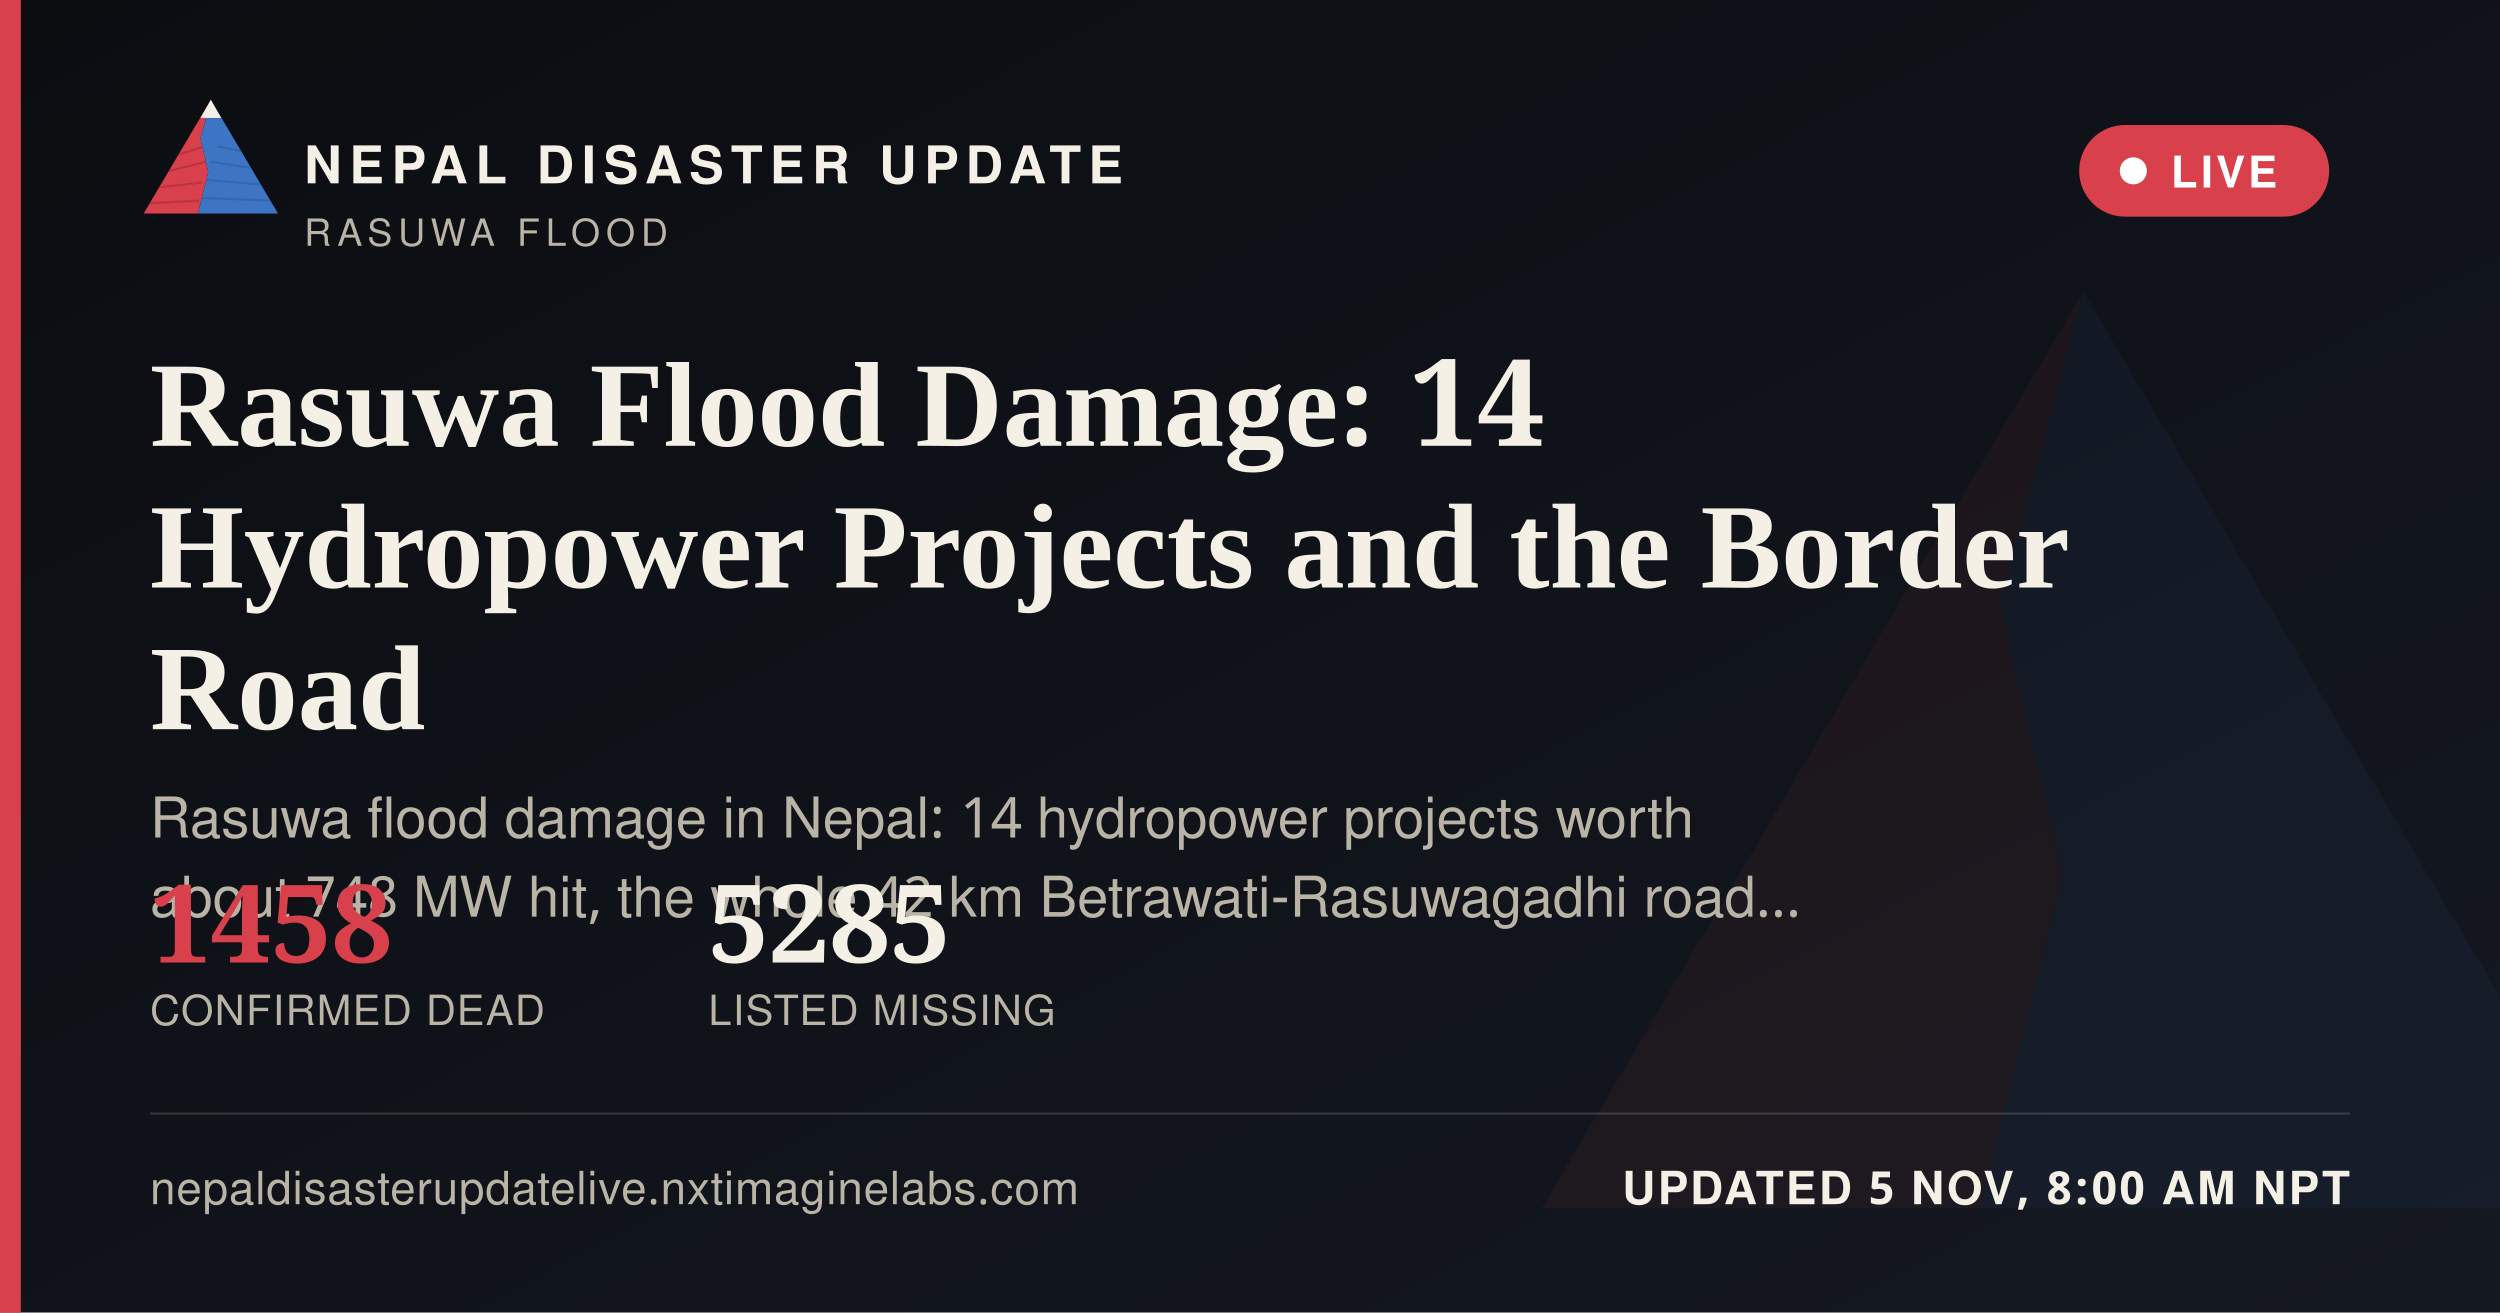
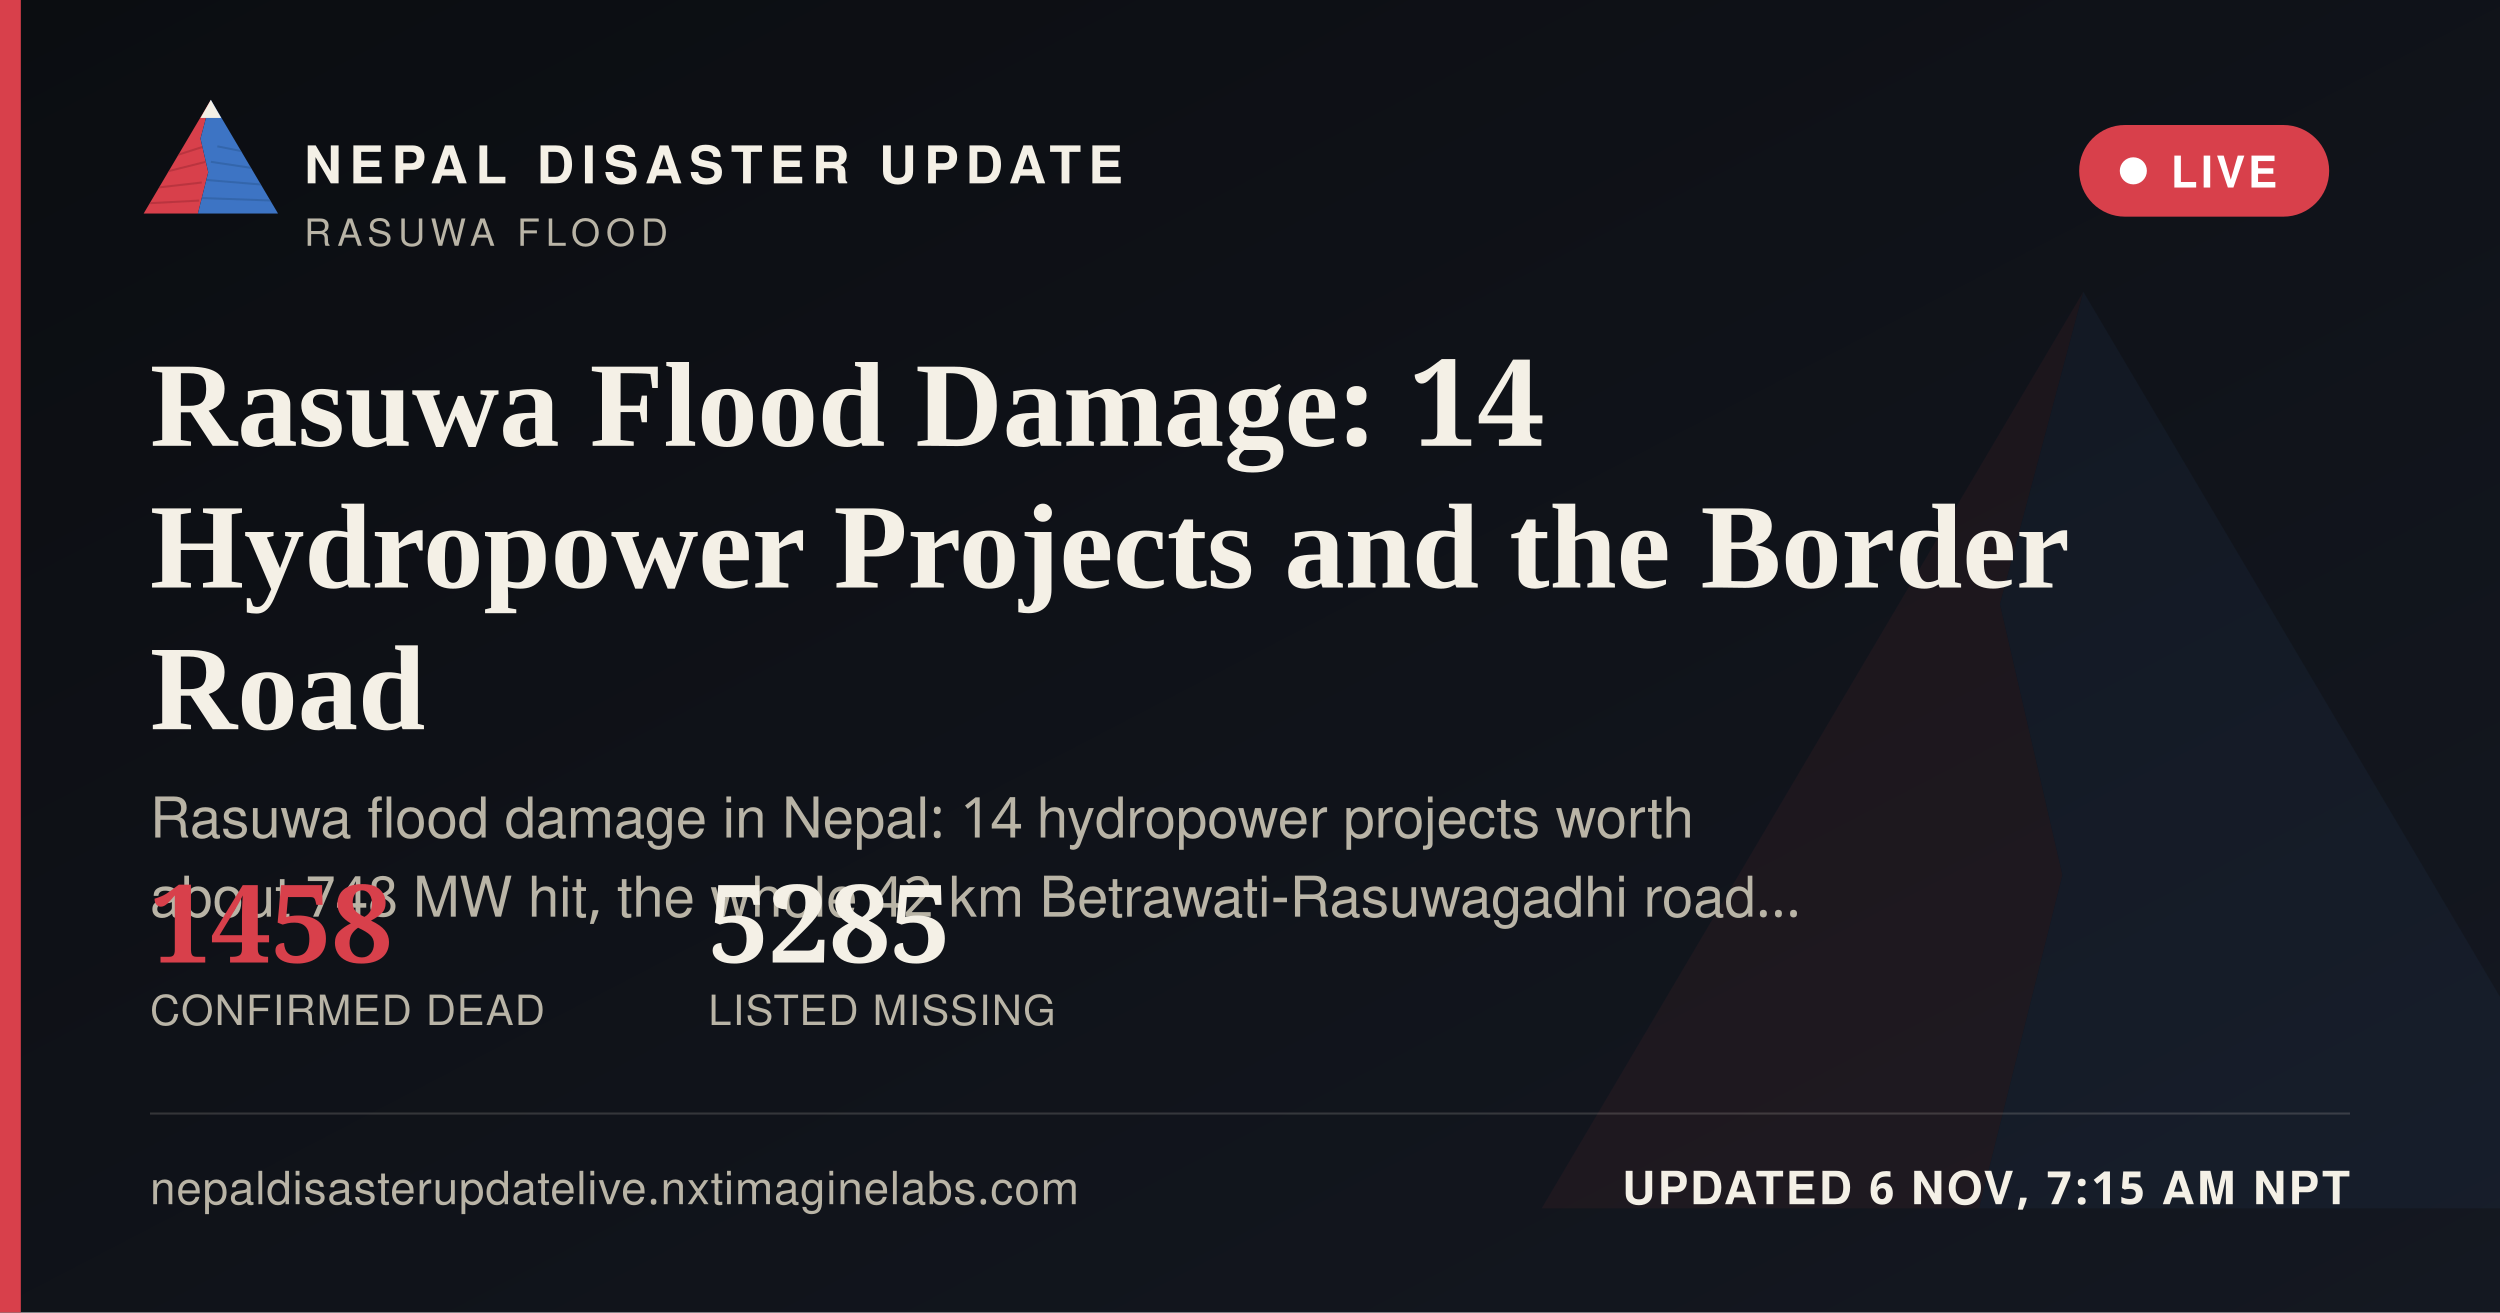
<svg xmlns="http://www.w3.org/2000/svg" width="1200" height="630" viewBox="0 0 1200 630">
  <defs>
    <linearGradient id="ogbg" x1="0" y1="0" x2="1" y2="1">
      <stop offset="0" stop-color="#0B0D11" />
      <stop offset="1" stop-color="#141821" />
    </linearGradient>
  </defs>
  <rect width="1200" height="630" fill="url(#ogbg)" />
  <g transform="translate(700,60) scale(5)" opacity="0.06">
    <polygon points="60,16 52,46 58,72 50,104 8,104" fill="#D8404B" />
    <polygon points="60,16 112,104 50,104 58,72 52,46" fill="#3D74C4" />
  </g>
  <rect x="0" y="0" width="10" height="630" fill="#D8404B" />
  <g transform="translate(64,38) scale(0.62)">
    <g>
      <defs>
        <clipPath id="ogLc">
          <polygon points="60,16 52,46 58,72 50,104 8,104" />
        </clipPath>
        <clipPath id="ogRc">
          <polygon points="60,16 112,104 50,104 58,72 52,46" />
        </clipPath>
      </defs>
      <polygon points="60,16 52,46 58,72 50,104 8,104" fill="#D8404B" />
      <g clip-path="url(#ogLc)" stroke="#A32A34" stroke-width="1.6" fill="none" opacity="0.55">
        <path d="M30,60 L55,52" />
        <path d="M24,72 L56,64" />
        <path d="M18,84 L53,80" />
        <path d="M13,96 L51,94" />
      </g>
      <polygon points="60,16 112,104 50,104 58,72 52,46" fill="#3D74C4" />
      <g clip-path="url(#ogRc)" stroke="#2A5793" stroke-width="1.6" fill="none" opacity="0.5">
        <path d="M65,52 L95,58" />
        <path d="M60,64 L100,70" />
        <path d="M56,78 L104,82" />
        <path d="M52,92 L108,94" />
      </g>
      <polygon points="60,16 52,30 68,30" fill="#F4F0E6" />
    </g>
  </g>
  <text x="146" y="88" font-family="'Public Sans', 'Noto Sans Devanagari', 'Helvetica Neue', Helvetica, Arial, sans-serif" font-size="25" font-weight="800" letter-spacing="3.6" fill="#F4F0E6">NEPAL DISASTER UPDATE</text>
  <text x="146" y="118" font-family="'Public Sans', 'Noto Sans Devanagari', 'Helvetica Neue', Helvetica, Arial, sans-serif" font-size="18" letter-spacing="2.8" fill="#B9B4A6">RASUWA FLOOD</text>
  <g>
    <rect x="998" y="60" width="120" height="44" rx="22" fill="#D8404B" stroke="none" />
    <circle cx="1024" cy="82" r="6.5" fill="#FFFFFF" />
    <text x="1042" y="90" font-family="'Public Sans', 'Noto Sans Devanagari', 'Helvetica Neue', Helvetica, Arial, sans-serif" font-size="21" font-weight="700" letter-spacing="1.6" fill="#FFFFFF">LIVE</text>
  </g>
  <text x="72" y="214" font-family="Newsreader, 'Noto Serif Devanagari', Georgia, 'Times New Roman', serif" font-size="58" font-weight="600" fill="#F4F0E6">Rasuwa Flood Damage: 14</text>
  <text x="72" y="282" font-family="Newsreader, 'Noto Serif Devanagari', Georgia, 'Times New Roman', serif" font-size="58" font-weight="600" fill="#F4F0E6">Hydropower Projects and the Border</text>
  <text x="72" y="350" font-family="Newsreader, 'Noto Serif Devanagari', Georgia, 'Times New Roman', serif" font-size="58" font-weight="600" fill="#F4F0E6">Road</text>
  <text x="72" y="402" font-family="'Public Sans', 'Noto Sans Devanagari', 'Helvetica Neue', Helvetica, Arial, sans-serif" font-size="27" fill="#B9B4A6">Rasuwa flood damage in Nepal: 14 hydropower projects worth</text>
  <text x="72" y="440" font-family="'Public Sans', 'Noto Sans Devanagari', 'Helvetica Neue', Helvetica, Arial, sans-serif" font-size="27" fill="#B9B4A6">about 748 MW hit, the whole 42 km Betrawati-Rasuwagadhi road…</text>
  <g transform="translate(72,462)">
    <text x="0" y="0" font-family="Newsreader, 'Noto Serif Devanagari', Georgia, 'Times New Roman', serif" font-size="52" font-weight="600" fill="#D8404B">1458</text>
    <text x="0" y="30" font-family="'Public Sans', 'Noto Sans Devanagari', 'Helvetica Neue', Helvetica, Arial, sans-serif" font-size="20" letter-spacing="0.6" fill="#B9B4A6">CONFIRMED DEAD</text>
    <text x="268" y="0" font-family="Newsreader, 'Noto Serif Devanagari', Georgia, 'Times New Roman', serif" font-size="52" font-weight="600" fill="#F4F0E6">5285</text>
    <text x="268" y="30" font-family="'Public Sans', 'Noto Sans Devanagari', 'Helvetica Neue', Helvetica, Arial, sans-serif" font-size="20" letter-spacing="0.6" fill="#B9B4A6">LISTED MISSING</text>
  </g>
  <rect x="72" y="534" width="1056" height="1" fill="rgba(244,240,230,0.16)" />
  <text x="72" y="578" font-family="'Public Sans', 'Noto Sans Devanagari', 'Helvetica Neue', Helvetica, Arial, sans-serif" font-size="22" fill="#B9B4A6" letter-spacing="0.4">nepaldisasterupdatelive.nxtimaginelabs.com</text>
-   <text x="1128" y="578" text-anchor="end" font-family="'Public Sans', 'Noto Sans Devanagari', 'Helvetica Neue', Helvetica, Arial, sans-serif" font-size="22" font-weight="700" letter-spacing="1.2" fill="#F4F0E6">UPDATED 5 NOV, 8:00 AM NPT</text>
+   <text x="1128" y="578" text-anchor="end" font-family="'Public Sans', 'Noto Sans Devanagari', 'Helvetica Neue', Helvetica, Arial, sans-serif" font-size="22" font-weight="700" letter-spacing="1.2" fill="#F4F0E6">UPDATED 6 NOV, 7:15 AM NPT</text>
</svg>
